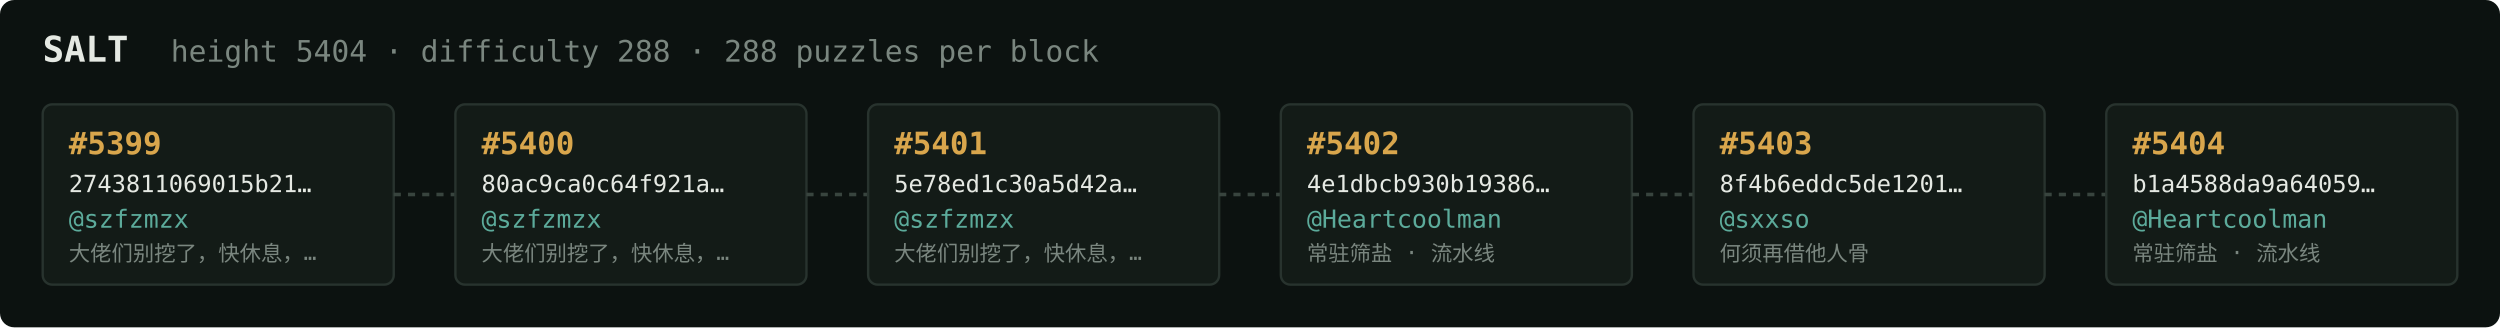
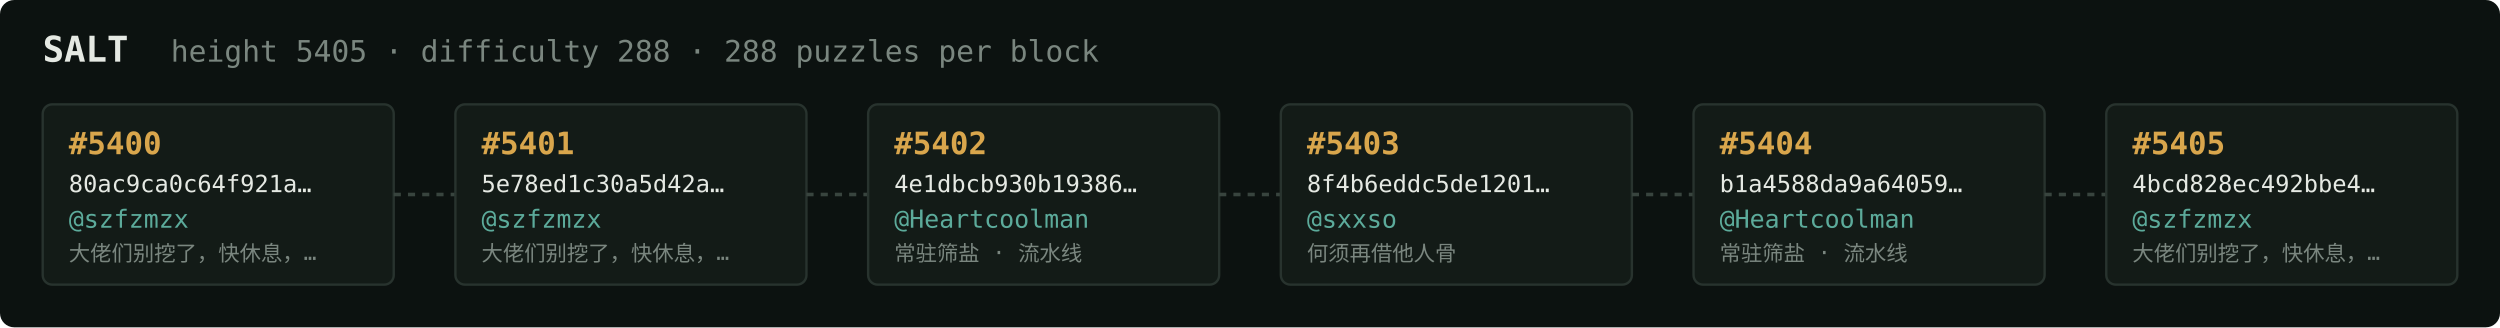
<svg xmlns="http://www.w3.org/2000/svg" width="1054" height="138" viewBox="0 0 1054 138" font-family="ui-monospace,SFMono-Regular,Menlo,monospace">
  <rect fill="#0c1210" width="1054" height="138" rx="6" />
  <text x="18" y="26" fill="#e5e9e3" font-size="15" font-weight="700">SALT</text>
-   <text x="72" y="26" fill="#7a867f" font-size="12.5">height 5404 · difficulty 288 · 288 puzzles per block</text>
+   <text x="72" y="26" fill="#7a867f" font-size="12.5">height 5405 · difficulty 288 · 288 puzzles per block</text>
  <rect x="18" y="44" width="148" height="76" rx="4" fill="#131b17" stroke="#28332e" stroke-width="1" />
-   <text x="29" y="65" fill="#d9a64c" font-size="13" font-weight="700">#5399</text>
-   <text x="29" y="81" fill="#e5e9e3" font-size="10">2743811069015b21…</text>
+   <text x="29" y="65" fill="#d9a64c" font-size="13" font-weight="700">#5400</text>
+   <text x="29" y="81" fill="#e5e9e3" font-size="10">80ac9ca0c64f921a…</text>
  <text x="29" y="96" fill="#5cab9b" font-size="10.5">@szfzmzx</text>
  <text x="29" y="110" fill="#7a867f" font-size="9">大佬们别挖了，快休息，…</text>
  <line x1="166" y1="82.0" x2="192" y2="82.0" stroke="#38443e" stroke-width="1.5" stroke-dasharray="3 3" />
  <rect x="192" y="44" width="148" height="76" rx="4" fill="#131b17" stroke="#28332e" stroke-width="1" />
-   <text x="203" y="65" fill="#d9a64c" font-size="13" font-weight="700">#5400</text>
-   <text x="203" y="81" fill="#e5e9e3" font-size="10">80ac9ca0c64f921a…</text>
+   <text x="203" y="65" fill="#d9a64c" font-size="13" font-weight="700">#5401</text>
+   <text x="203" y="81" fill="#e5e9e3" font-size="10">5e78ed1c30a5d42a…</text>
  <text x="203" y="96" fill="#5cab9b" font-size="10.5">@szfzmzx</text>
  <text x="203" y="110" fill="#7a867f" font-size="9">大佬们别挖了，快休息，…</text>
  <line x1="340" y1="82.0" x2="366" y2="82.0" stroke="#38443e" stroke-width="1.5" stroke-dasharray="3 3" />
  <rect x="366" y="44" width="148" height="76" rx="4" fill="#131b17" stroke="#28332e" stroke-width="1" />
-   <text x="377" y="65" fill="#d9a64c" font-size="13" font-weight="700">#5401</text>
-   <text x="377" y="81" fill="#e5e9e3" font-size="10">5e78ed1c30a5d42a…</text>
-   <text x="377" y="96" fill="#5cab9b" font-size="10.5">@szfzmzx</text>
-   <text x="377" y="110" fill="#7a867f" font-size="9">大佬们别挖了，快休息，…</text>
+   <text x="377" y="65" fill="#d9a64c" font-size="13" font-weight="700">#5402</text>
+   <text x="377" y="81" fill="#e5e9e3" font-size="10">4e1dbcb930b19386…</text>
+   <text x="377" y="96" fill="#5cab9b" font-size="10.5">@Heartcoolman</text>
+   <text x="377" y="110" fill="#7a867f" font-size="9">常驻筛盐 · 流水线</text>
  <line x1="514" y1="82.0" x2="540" y2="82.0" stroke="#38443e" stroke-width="1.5" stroke-dasharray="3 3" />
  <rect x="540" y="44" width="148" height="76" rx="4" fill="#131b17" stroke="#28332e" stroke-width="1" />
-   <text x="551" y="65" fill="#d9a64c" font-size="13" font-weight="700">#5402</text>
-   <text x="551" y="81" fill="#e5e9e3" font-size="10">4e1dbcb930b19386…</text>
-   <text x="551" y="96" fill="#5cab9b" font-size="10.5">@Heartcoolman</text>
-   <text x="551" y="110" fill="#7a867f" font-size="9">常驻筛盐 · 流水线</text>
+   <text x="551" y="65" fill="#d9a64c" font-size="13" font-weight="700">#5403</text>
+   <text x="551" y="81" fill="#e5e9e3" font-size="10">8f4b6eddc5de1201…</text>
+   <text x="551" y="96" fill="#5cab9b" font-size="10.5">@sxxso</text>
+   <text x="551" y="110" fill="#7a867f" font-size="9">何须再借他人骨</text>
  <line x1="688" y1="82.0" x2="714" y2="82.0" stroke="#38443e" stroke-width="1.5" stroke-dasharray="3 3" />
  <rect x="714" y="44" width="148" height="76" rx="4" fill="#131b17" stroke="#28332e" stroke-width="1" />
-   <text x="725" y="65" fill="#d9a64c" font-size="13" font-weight="700">#5403</text>
-   <text x="725" y="81" fill="#e5e9e3" font-size="10">8f4b6eddc5de1201…</text>
-   <text x="725" y="96" fill="#5cab9b" font-size="10.5">@sxxso</text>
-   <text x="725" y="110" fill="#7a867f" font-size="9">何须再借他人骨</text>
+   <text x="725" y="65" fill="#d9a64c" font-size="13" font-weight="700">#5404</text>
+   <text x="725" y="81" fill="#e5e9e3" font-size="10">b1a4588da9a64059…</text>
+   <text x="725" y="96" fill="#5cab9b" font-size="10.5">@Heartcoolman</text>
+   <text x="725" y="110" fill="#7a867f" font-size="9">常驻筛盐 · 流水线</text>
  <line x1="862" y1="82.0" x2="888" y2="82.0" stroke="#38443e" stroke-width="1.5" stroke-dasharray="3 3" />
  <rect x="888" y="44" width="148" height="76" rx="4" fill="#131b17" stroke="#28332e" stroke-width="1" />
-   <text x="899" y="65" fill="#d9a64c" font-size="13" font-weight="700">#5404</text>
-   <text x="899" y="81" fill="#e5e9e3" font-size="10">b1a4588da9a64059…</text>
-   <text x="899" y="96" fill="#5cab9b" font-size="10.5">@Heartcoolman</text>
-   <text x="899" y="110" fill="#7a867f" font-size="9">常驻筛盐 · 流水线</text>
+   <text x="899" y="65" fill="#d9a64c" font-size="13" font-weight="700">#5405</text>
+   <text x="899" y="81" fill="#e5e9e3" font-size="10">4bcd828ec492bbe4…</text>
+   <text x="899" y="96" fill="#5cab9b" font-size="10.5">@szfzmzx</text>
+   <text x="899" y="110" fill="#7a867f" font-size="9">大佬们别挖了，快休息，…</text>
</svg>
